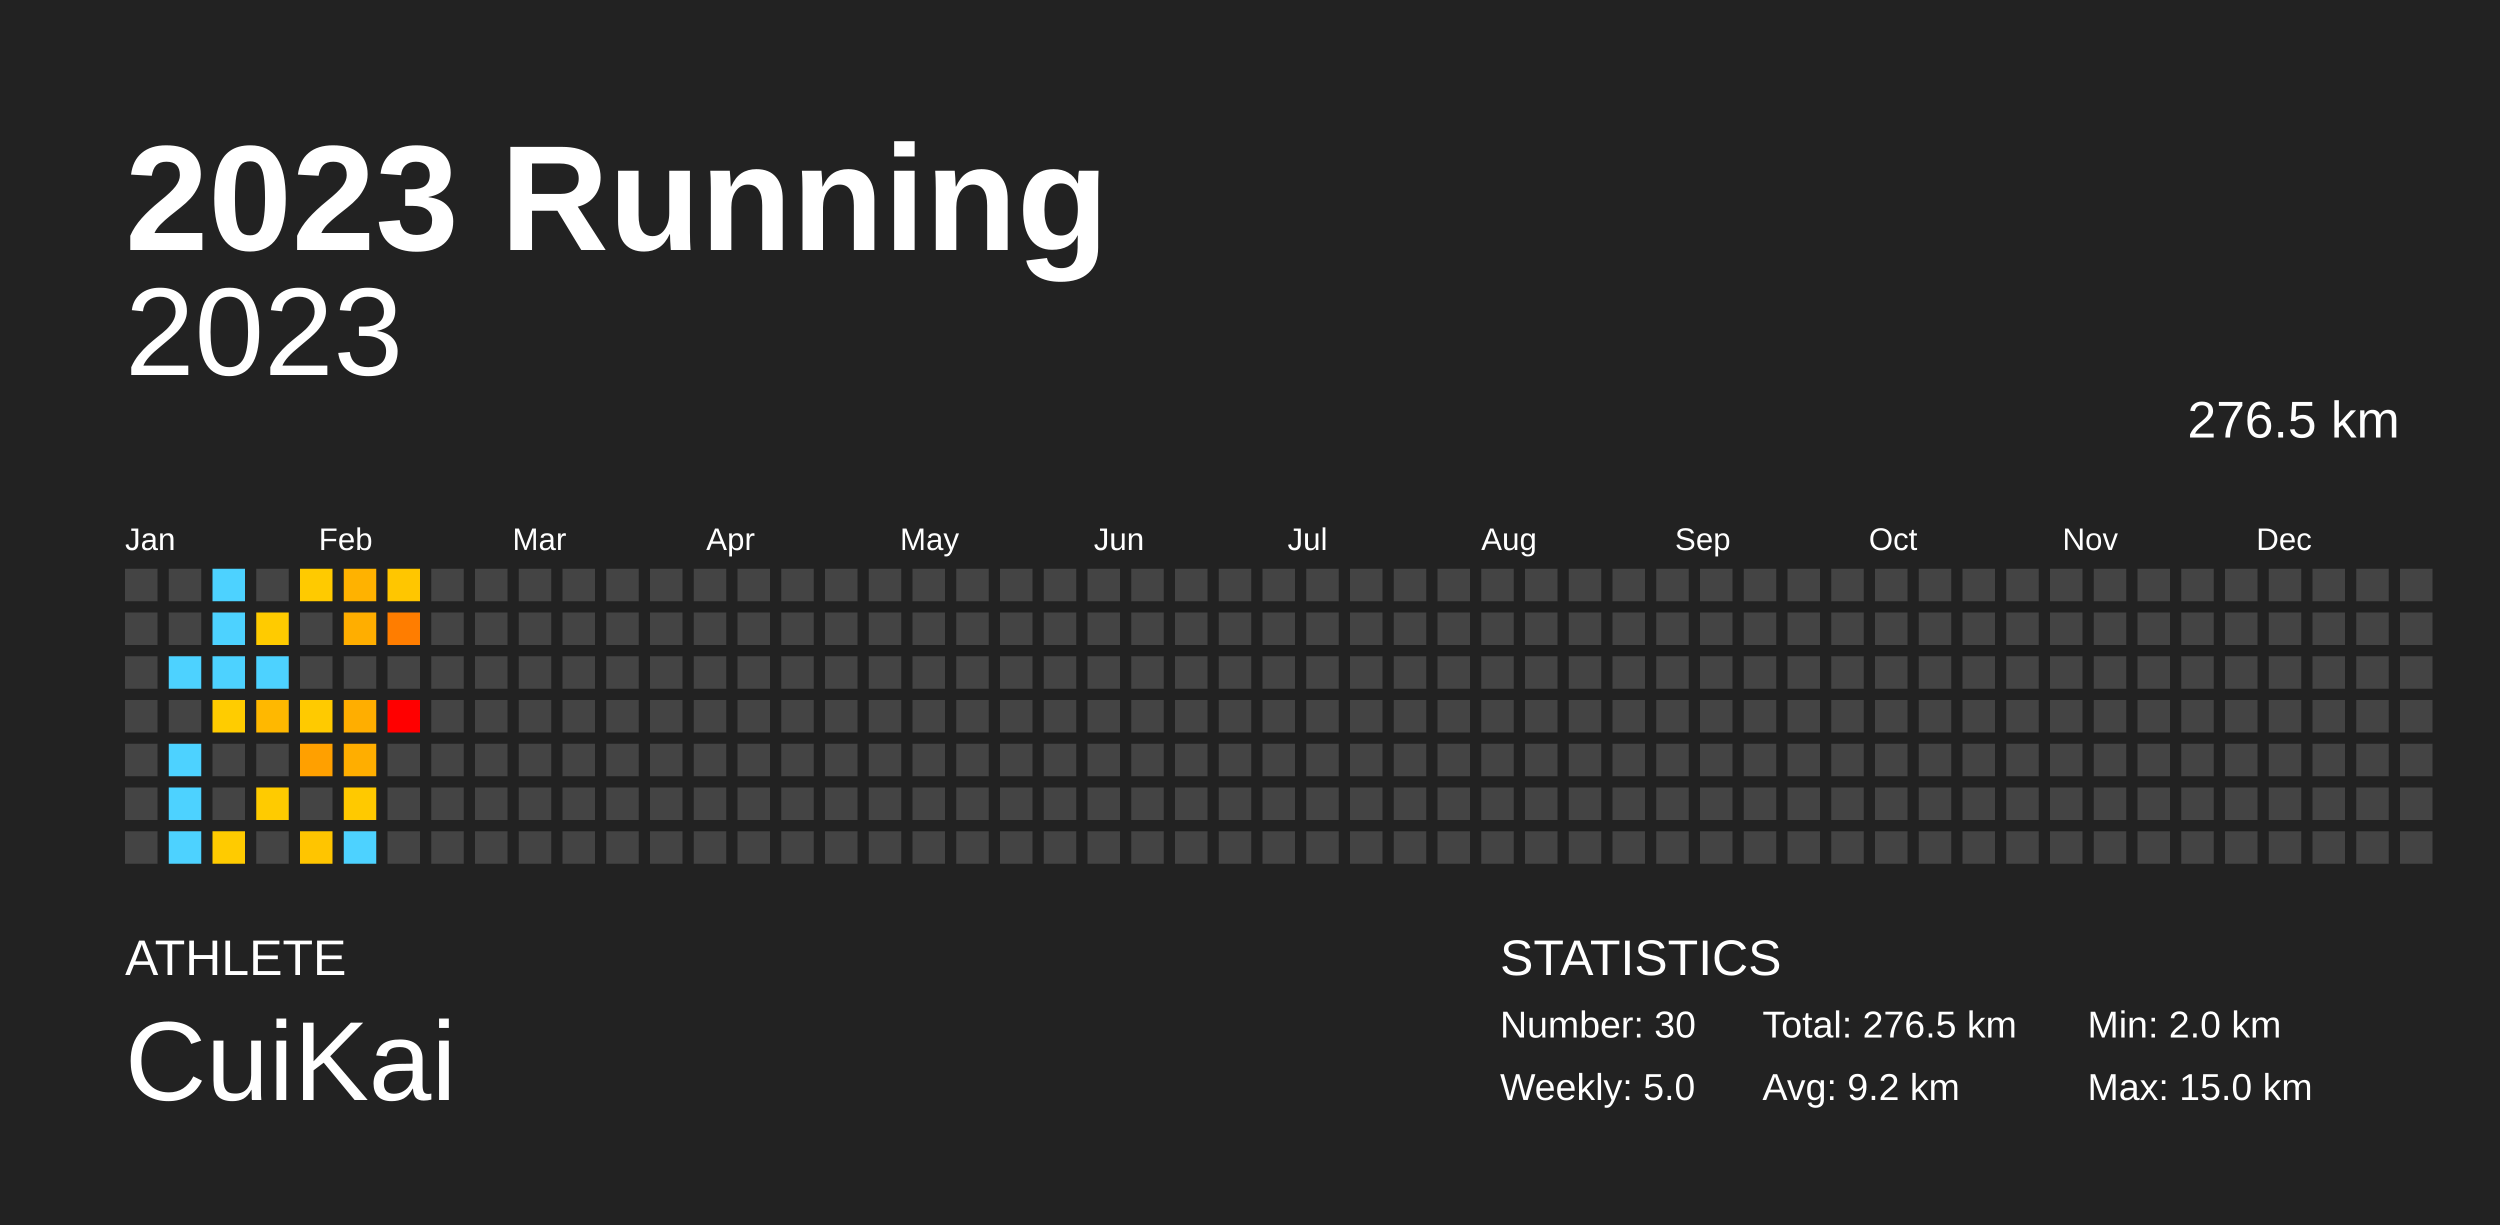
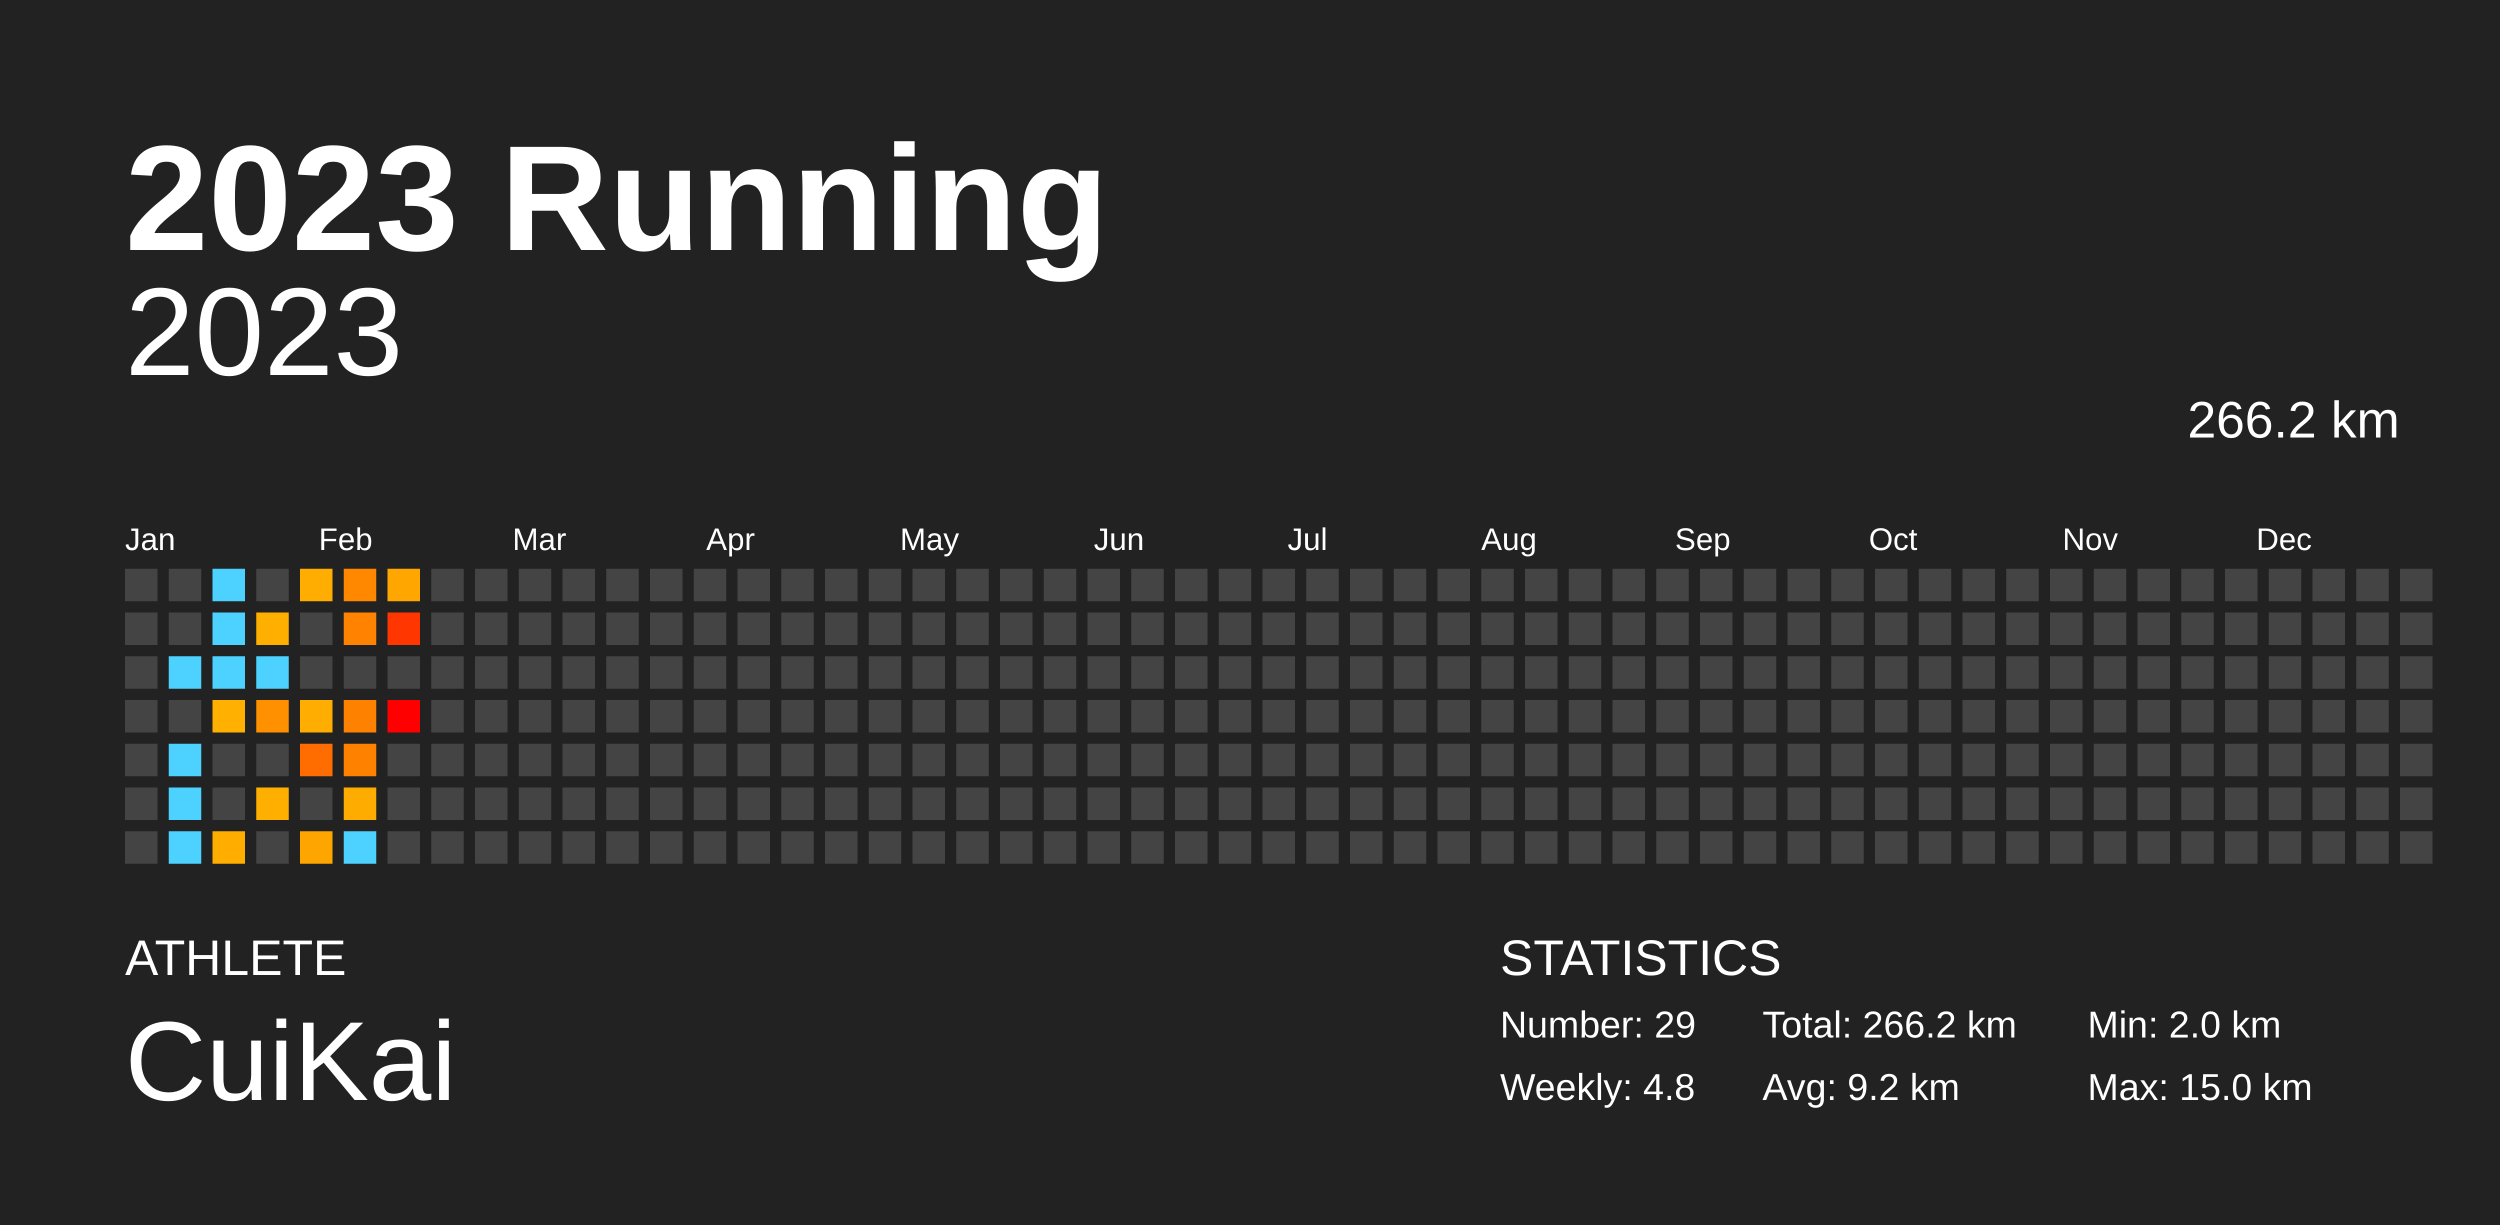
<svg xmlns="http://www.w3.org/2000/svg" baseProfile="full" height="98mm" version="1.1" viewBox="0,0,200,98" width="200mm">
  <defs />
  <rect fill="#222222" height="98" width="200" x="0" y="0" />
  <text fill="#FFFFFF" style="font-size:12px; font-family:Arial; font-weight:bold;" x="10" y="20">2023 Running</text>
  <text fill="#FFFFFF" style="font-size:4px; font-family:Arial" x="10" y="78">ATHLETE</text>
  <text fill="#FFFFFF" style="font-size:9px; font-family:Arial" x="10" y="88">CuiKai</text>
  <text fill="#FFFFFF" style="font-size:4px; font-family:Arial" x="120" y="78">STATISTICS</text>
-   <text fill="#FFFFFF" style="font-size:3px; font-family:Arial" x="120" y="83">Number: 30</text>
-   <text fill="#FFFFFF" style="font-size:3px; font-family:Arial" x="120" y="88">Weekly: 5.0</text>
-   <text fill="#FFFFFF" style="font-size:3px; font-family:Arial" x="141" y="83">Total: 276.5 km</text>
+   <text fill="#FFFFFF" style="font-size:3px; font-family:Arial" x="120" y="83">Number: 29</text>
+   <text fill="#FFFFFF" style="font-size:3px; font-family:Arial" x="120" y="88">Weekly: 4.8</text>
+   <text fill="#FFFFFF" style="font-size:3px; font-family:Arial" x="141" y="83">Total: 266.2 km</text>
  <text fill="#FFFFFF" style="font-size:3px; font-family:Arial" x="141" y="88">Avg: 9.2 km</text>
  <text fill="#FFFFFF" style="font-size:3px; font-family:Arial" x="167" y="83">Min: 2.0 km</text>
  <text fill="#FFFFFF" style="font-size:3px; font-family:Arial" x="167" y="88">Max: 15.0 km</text>
  <text alignment-baseline="hanging" fill="#FFFFFF" style="font-size:10.0px; font-family:Arial;" x="10" y="30">2023</text>
-   <text alignment-baseline="hanging" fill="#FFFFFF" style="font-size:4.125px; font-family:Arial;" x="175" y="35">276.5 km</text>
+   <text alignment-baseline="hanging" fill="#FFFFFF" style="font-size:4.125px; font-family:Arial;" x="175" y="35">266.2 km</text>
  <text fill="#FFFFFF" style="font-size:2.5px; font-family:Arial" x="10.0" y="44">Jan</text>
  <text fill="#FFFFFF" style="font-size:2.5px; font-family:Arial" x="25.5" y="44">Feb</text>
  <text fill="#FFFFFF" style="font-size:2.5px; font-family:Arial" x="41.0" y="44">Mar</text>
  <text fill="#FFFFFF" style="font-size:2.5px; font-family:Arial" x="56.5" y="44">Apr</text>
  <text fill="#FFFFFF" style="font-size:2.5px; font-family:Arial" x="72.0" y="44">May</text>
  <text fill="#FFFFFF" style="font-size:2.5px; font-family:Arial" x="87.5" y="44">Jun</text>
  <text fill="#FFFFFF" style="font-size:2.5px; font-family:Arial" x="103.0" y="44">Jul</text>
  <text fill="#FFFFFF" style="font-size:2.5px; font-family:Arial" x="118.5" y="44">Aug</text>
  <text fill="#FFFFFF" style="font-size:2.5px; font-family:Arial" x="134.0" y="44">Sep</text>
  <text fill="#FFFFFF" style="font-size:2.5px; font-family:Arial" x="149.5" y="44">Oct</text>
  <text fill="#FFFFFF" style="font-size:2.5px; font-family:Arial" x="165.0" y="44">Nov</text>
  <text fill="#FFFFFF" style="font-size:2.5px; font-family:Arial" x="180.5" y="44">Dec</text>
  <rect fill="#444444" height="2.6" width="2.6" x="10.0" y="45.5" />
  <rect fill="#444444" height="2.6" width="2.6" x="10.0" y="49.0" />
  <rect fill="#444444" height="2.6" width="2.6" x="10.0" y="52.5" />
  <rect fill="#444444" height="2.6" width="2.6" x="10.0" y="56.0" />
  <rect fill="#444444" height="2.6" width="2.6" x="10.0" y="59.5" />
  <rect fill="#444444" height="2.6" width="2.6" x="10.0" y="63.0" />
  <rect fill="#444444" height="2.6" width="2.6" x="10.0" y="66.5" />
  <rect fill="#444444" height="2.6" width="2.6" x="13.5" y="45.5" />
  <rect fill="#444444" height="2.6" width="2.6" x="13.5" y="49.0" />
  <rect fill="#4dd2ff" height="2.6" width="2.6" x="13.5" y="52.5" />
  <rect fill="#444444" height="2.6" width="2.6" x="13.5" y="56.0" />
  <rect fill="#4dd2ff" height="2.6" width="2.6" x="13.5" y="59.5" />
  <rect fill="#4dd2ff" height="2.6" width="2.6" x="13.5" y="63.0" />
  <rect fill="#4dd2ff" height="2.6" width="2.6" x="13.5" y="66.5" />
  <rect fill="#4dd2ff" height="2.6" width="2.6" x="17.0" y="45.5" />
  <rect fill="#4dd2ff" height="2.6" width="2.6" x="17.0" y="49.0" />
  <rect fill="#4dd2ff" height="2.6" width="2.6" x="17.0" y="52.5" />
-   <rect fill="#ffcc00" height="2.6" width="2.6" x="17.0" y="56.0" />
+   <rect fill="#ffb000" height="2.6" width="2.6" x="17.0" y="56.0" />
  <rect fill="#444444" height="2.6" width="2.6" x="17.0" y="59.5" />
  <rect fill="#444444" height="2.6" width="2.6" x="17.0" y="63.0" />
-   <rect fill="#ffcb00" height="2.6" width="2.6" x="17.0" y="66.5" />
+   <rect fill="#ffae00" height="2.6" width="2.6" x="17.0" y="66.5" />
  <rect fill="#444444" height="2.6" width="2.6" x="20.5" y="45.5" />
-   <rect fill="#ffcb00" height="2.6" width="2.6" x="20.5" y="49.0" />
+   <rect fill="#ffaf00" height="2.6" width="2.6" x="20.5" y="49.0" />
  <rect fill="#4dd2ff" height="2.6" width="2.6" x="20.5" y="52.5" />
-   <rect fill="#ffb800" height="2.6" width="2.6" x="20.5" y="56.0" />
+   <rect fill="#ff9100" height="2.6" width="2.6" x="20.5" y="56.0" />
  <rect fill="#444444" height="2.6" width="2.6" x="20.5" y="59.5" />
-   <rect fill="#ffcb00" height="2.6" width="2.6" x="20.5" y="63.0" />
+   <rect fill="#ffaf00" height="2.6" width="2.6" x="20.5" y="63.0" />
  <rect fill="#444444" height="2.6" width="2.6" x="20.5" y="66.5" />
-   <rect fill="#ffca00" height="2.6" width="2.6" x="24.0" y="45.5" />
+   <rect fill="#ffad00" height="2.6" width="2.6" x="24.0" y="45.5" />
  <rect fill="#444444" height="2.6" width="2.6" x="24.0" y="49.0" />
  <rect fill="#444444" height="2.6" width="2.6" x="24.0" y="52.5" />
-   <rect fill="#ffca00" height="2.6" width="2.6" x="24.0" y="56.0" />
-   <rect fill="#ffa000" height="2.6" width="2.6" x="24.0" y="59.5" />
+   <rect fill="#ffad00" height="2.6" width="2.6" x="24.0" y="56.0" />
+   <rect fill="#ff6d00" height="2.6" width="2.6" x="24.0" y="59.5" />
  <rect fill="#444444" height="2.6" width="2.6" x="24.0" y="63.0" />
-   <rect fill="#ffc500" height="2.6" width="2.6" x="24.0" y="66.5" />
-   <rect fill="#ffb200" height="2.6" width="2.6" x="27.5" y="45.5" />
-   <rect fill="#ffae00" height="2.6" width="2.6" x="27.5" y="49.0" />
+   <rect fill="#ffa500" height="2.6" width="2.6" x="24.0" y="66.5" />
+   <rect fill="#ff8800" height="2.6" width="2.6" x="27.5" y="45.5" />
+   <rect fill="#ff8200" height="2.6" width="2.6" x="27.5" y="49.0" />
  <rect fill="#444444" height="2.6" width="2.6" x="27.5" y="52.5" />
-   <rect fill="#ffae00" height="2.6" width="2.6" x="27.5" y="56.0" />
-   <rect fill="#ffae00" height="2.6" width="2.6" x="27.5" y="59.5" />
-   <rect fill="#ffc900" height="2.6" width="2.6" x="27.5" y="63.0" />
+   <rect fill="#ff8100" height="2.6" width="2.6" x="27.5" y="56.0" />
+   <rect fill="#ff8100" height="2.6" width="2.6" x="27.5" y="59.5" />
+   <rect fill="#ffac00" height="2.6" width="2.6" x="27.5" y="63.0" />
  <rect fill="#4dd2ff" height="2.6" width="2.6" x="27.5" y="66.5" />
-   <rect fill="#ffc600" height="2.6" width="2.6" x="31.0" y="45.5" />
-   <rect fill="#ff7d00" height="2.6" width="2.6" x="31.0" y="49.0" />
+   <rect fill="#ffa700" height="2.6" width="2.6" x="31.0" y="45.5" />
+   <rect fill="#ff3600" height="2.6" width="2.6" x="31.0" y="49.0" />
  <rect fill="#444444" height="2.6" width="2.6" x="31.0" y="52.5" />
  <rect fill="red" height="2.6" width="2.6" x="31.0" y="56.0" />
  <rect fill="#444444" height="2.6" width="2.6" x="31.0" y="59.5" />
  <rect fill="#444444" height="2.6" width="2.6" x="31.0" y="63.0" />
  <rect fill="#444444" height="2.6" width="2.6" x="31.0" y="66.5" />
  <rect fill="#444444" height="2.6" width="2.6" x="34.5" y="45.5" />
  <rect fill="#444444" height="2.6" width="2.6" x="34.5" y="49.0" />
  <rect fill="#444444" height="2.6" width="2.6" x="34.5" y="52.5" />
  <rect fill="#444444" height="2.6" width="2.6" x="34.5" y="56.0" />
  <rect fill="#444444" height="2.6" width="2.6" x="34.5" y="59.5" />
  <rect fill="#444444" height="2.6" width="2.6" x="34.5" y="63.0" />
  <rect fill="#444444" height="2.6" width="2.6" x="34.5" y="66.5" />
  <rect fill="#444444" height="2.6" width="2.6" x="38.0" y="45.5" />
  <rect fill="#444444" height="2.6" width="2.6" x="38.0" y="49.0" />
  <rect fill="#444444" height="2.6" width="2.6" x="38.0" y="52.5" />
  <rect fill="#444444" height="2.6" width="2.6" x="38.0" y="56.0" />
  <rect fill="#444444" height="2.6" width="2.6" x="38.0" y="59.5" />
  <rect fill="#444444" height="2.6" width="2.6" x="38.0" y="63.0" />
  <rect fill="#444444" height="2.6" width="2.6" x="38.0" y="66.5" />
  <rect fill="#444444" height="2.6" width="2.6" x="41.5" y="45.5" />
  <rect fill="#444444" height="2.6" width="2.6" x="41.5" y="49.0" />
  <rect fill="#444444" height="2.6" width="2.6" x="41.5" y="52.5" />
  <rect fill="#444444" height="2.6" width="2.6" x="41.5" y="56.0" />
  <rect fill="#444444" height="2.6" width="2.6" x="41.5" y="59.5" />
  <rect fill="#444444" height="2.6" width="2.6" x="41.5" y="63.0" />
  <rect fill="#444444" height="2.6" width="2.6" x="41.5" y="66.5" />
  <rect fill="#444444" height="2.6" width="2.6" x="45.0" y="45.5" />
  <rect fill="#444444" height="2.6" width="2.6" x="45.0" y="49.0" />
  <rect fill="#444444" height="2.6" width="2.6" x="45.0" y="52.5" />
  <rect fill="#444444" height="2.6" width="2.6" x="45.0" y="56.0" />
  <rect fill="#444444" height="2.6" width="2.6" x="45.0" y="59.5" />
  <rect fill="#444444" height="2.6" width="2.6" x="45.0" y="63.0" />
  <rect fill="#444444" height="2.6" width="2.6" x="45.0" y="66.5" />
  <rect fill="#444444" height="2.6" width="2.6" x="48.5" y="45.5" />
  <rect fill="#444444" height="2.6" width="2.6" x="48.5" y="49.0" />
  <rect fill="#444444" height="2.6" width="2.6" x="48.5" y="52.5" />
  <rect fill="#444444" height="2.6" width="2.6" x="48.5" y="56.0" />
  <rect fill="#444444" height="2.6" width="2.6" x="48.5" y="59.5" />
  <rect fill="#444444" height="2.6" width="2.6" x="48.5" y="63.0" />
  <rect fill="#444444" height="2.6" width="2.6" x="48.5" y="66.5" />
  <rect fill="#444444" height="2.6" width="2.6" x="52.0" y="45.5" />
  <rect fill="#444444" height="2.6" width="2.6" x="52.0" y="49.0" />
  <rect fill="#444444" height="2.6" width="2.6" x="52.0" y="52.5" />
  <rect fill="#444444" height="2.6" width="2.6" x="52.0" y="56.0" />
  <rect fill="#444444" height="2.6" width="2.6" x="52.0" y="59.5" />
  <rect fill="#444444" height="2.6" width="2.6" x="52.0" y="63.0" />
  <rect fill="#444444" height="2.6" width="2.6" x="52.0" y="66.5" />
  <rect fill="#444444" height="2.6" width="2.6" x="55.5" y="45.5" />
  <rect fill="#444444" height="2.6" width="2.6" x="55.5" y="49.0" />
  <rect fill="#444444" height="2.6" width="2.6" x="55.5" y="52.5" />
  <rect fill="#444444" height="2.6" width="2.6" x="55.5" y="56.0" />
  <rect fill="#444444" height="2.6" width="2.6" x="55.5" y="59.5" />
  <rect fill="#444444" height="2.6" width="2.6" x="55.5" y="63.0" />
  <rect fill="#444444" height="2.6" width="2.6" x="55.5" y="66.5" />
  <rect fill="#444444" height="2.6" width="2.6" x="59.0" y="45.5" />
  <rect fill="#444444" height="2.6" width="2.6" x="59.0" y="49.0" />
  <rect fill="#444444" height="2.6" width="2.6" x="59.0" y="52.5" />
  <rect fill="#444444" height="2.6" width="2.6" x="59.0" y="56.0" />
  <rect fill="#444444" height="2.6" width="2.6" x="59.0" y="59.5" />
  <rect fill="#444444" height="2.6" width="2.6" x="59.0" y="63.0" />
  <rect fill="#444444" height="2.6" width="2.6" x="59.0" y="66.5" />
  <rect fill="#444444" height="2.6" width="2.6" x="62.5" y="45.5" />
  <rect fill="#444444" height="2.6" width="2.6" x="62.5" y="49.0" />
  <rect fill="#444444" height="2.6" width="2.6" x="62.5" y="52.5" />
  <rect fill="#444444" height="2.6" width="2.6" x="62.5" y="56.0" />
  <rect fill="#444444" height="2.6" width="2.6" x="62.5" y="59.5" />
  <rect fill="#444444" height="2.6" width="2.6" x="62.5" y="63.0" />
  <rect fill="#444444" height="2.6" width="2.6" x="62.5" y="66.5" />
  <rect fill="#444444" height="2.6" width="2.6" x="66.0" y="45.5" />
  <rect fill="#444444" height="2.6" width="2.6" x="66.0" y="49.0" />
  <rect fill="#444444" height="2.6" width="2.6" x="66.0" y="52.5" />
  <rect fill="#444444" height="2.6" width="2.6" x="66.0" y="56.0" />
  <rect fill="#444444" height="2.6" width="2.6" x="66.0" y="59.5" />
  <rect fill="#444444" height="2.6" width="2.6" x="66.0" y="63.0" />
  <rect fill="#444444" height="2.6" width="2.6" x="66.0" y="66.5" />
  <rect fill="#444444" height="2.6" width="2.6" x="69.5" y="45.5" />
  <rect fill="#444444" height="2.6" width="2.6" x="69.5" y="49.0" />
  <rect fill="#444444" height="2.6" width="2.6" x="69.5" y="52.5" />
  <rect fill="#444444" height="2.6" width="2.6" x="69.5" y="56.0" />
  <rect fill="#444444" height="2.6" width="2.6" x="69.5" y="59.5" />
  <rect fill="#444444" height="2.6" width="2.6" x="69.5" y="63.0" />
  <rect fill="#444444" height="2.6" width="2.6" x="69.5" y="66.5" />
  <rect fill="#444444" height="2.6" width="2.6" x="73.0" y="45.5" />
  <rect fill="#444444" height="2.6" width="2.6" x="73.0" y="49.0" />
  <rect fill="#444444" height="2.6" width="2.6" x="73.0" y="52.5" />
  <rect fill="#444444" height="2.6" width="2.6" x="73.0" y="56.0" />
  <rect fill="#444444" height="2.6" width="2.6" x="73.0" y="59.5" />
  <rect fill="#444444" height="2.6" width="2.6" x="73.0" y="63.0" />
  <rect fill="#444444" height="2.6" width="2.6" x="73.0" y="66.5" />
  <rect fill="#444444" height="2.6" width="2.6" x="76.5" y="45.5" />
  <rect fill="#444444" height="2.6" width="2.6" x="76.5" y="49.0" />
  <rect fill="#444444" height="2.6" width="2.6" x="76.5" y="52.5" />
  <rect fill="#444444" height="2.6" width="2.6" x="76.5" y="56.0" />
  <rect fill="#444444" height="2.6" width="2.6" x="76.5" y="59.5" />
  <rect fill="#444444" height="2.6" width="2.6" x="76.5" y="63.0" />
  <rect fill="#444444" height="2.6" width="2.6" x="76.5" y="66.5" />
  <rect fill="#444444" height="2.6" width="2.6" x="80.0" y="45.5" />
  <rect fill="#444444" height="2.6" width="2.6" x="80.0" y="49.0" />
  <rect fill="#444444" height="2.6" width="2.6" x="80.0" y="52.5" />
  <rect fill="#444444" height="2.6" width="2.6" x="80.0" y="56.0" />
  <rect fill="#444444" height="2.6" width="2.6" x="80.0" y="59.5" />
  <rect fill="#444444" height="2.6" width="2.6" x="80.0" y="63.0" />
  <rect fill="#444444" height="2.6" width="2.6" x="80.0" y="66.5" />
  <rect fill="#444444" height="2.6" width="2.6" x="83.5" y="45.5" />
  <rect fill="#444444" height="2.6" width="2.6" x="83.5" y="49.0" />
  <rect fill="#444444" height="2.6" width="2.6" x="83.5" y="52.5" />
  <rect fill="#444444" height="2.6" width="2.6" x="83.5" y="56.0" />
  <rect fill="#444444" height="2.6" width="2.6" x="83.5" y="59.5" />
  <rect fill="#444444" height="2.6" width="2.6" x="83.5" y="63.0" />
  <rect fill="#444444" height="2.6" width="2.6" x="83.5" y="66.5" />
  <rect fill="#444444" height="2.6" width="2.6" x="87.0" y="45.5" />
  <rect fill="#444444" height="2.6" width="2.6" x="87.0" y="49.0" />
  <rect fill="#444444" height="2.6" width="2.6" x="87.0" y="52.5" />
  <rect fill="#444444" height="2.6" width="2.6" x="87.0" y="56.0" />
  <rect fill="#444444" height="2.6" width="2.6" x="87.0" y="59.5" />
  <rect fill="#444444" height="2.6" width="2.6" x="87.0" y="63.0" />
  <rect fill="#444444" height="2.6" width="2.6" x="87.0" y="66.5" />
  <rect fill="#444444" height="2.6" width="2.6" x="90.5" y="45.5" />
  <rect fill="#444444" height="2.6" width="2.6" x="90.5" y="49.0" />
  <rect fill="#444444" height="2.6" width="2.6" x="90.5" y="52.5" />
  <rect fill="#444444" height="2.6" width="2.6" x="90.5" y="56.0" />
  <rect fill="#444444" height="2.6" width="2.6" x="90.5" y="59.5" />
  <rect fill="#444444" height="2.6" width="2.6" x="90.5" y="63.0" />
  <rect fill="#444444" height="2.6" width="2.6" x="90.5" y="66.5" />
  <rect fill="#444444" height="2.6" width="2.6" x="94.0" y="45.5" />
  <rect fill="#444444" height="2.6" width="2.6" x="94.0" y="49.0" />
  <rect fill="#444444" height="2.6" width="2.6" x="94.0" y="52.5" />
  <rect fill="#444444" height="2.6" width="2.6" x="94.0" y="56.0" />
  <rect fill="#444444" height="2.6" width="2.6" x="94.0" y="59.5" />
  <rect fill="#444444" height="2.6" width="2.6" x="94.0" y="63.0" />
  <rect fill="#444444" height="2.6" width="2.6" x="94.0" y="66.5" />
  <rect fill="#444444" height="2.6" width="2.6" x="97.5" y="45.5" />
  <rect fill="#444444" height="2.6" width="2.6" x="97.5" y="49.0" />
  <rect fill="#444444" height="2.6" width="2.6" x="97.5" y="52.5" />
  <rect fill="#444444" height="2.6" width="2.6" x="97.5" y="56.0" />
  <rect fill="#444444" height="2.6" width="2.6" x="97.5" y="59.5" />
  <rect fill="#444444" height="2.6" width="2.6" x="97.5" y="63.0" />
  <rect fill="#444444" height="2.6" width="2.6" x="97.5" y="66.5" />
  <rect fill="#444444" height="2.6" width="2.6" x="101.0" y="45.5" />
  <rect fill="#444444" height="2.6" width="2.6" x="101.0" y="49.0" />
  <rect fill="#444444" height="2.6" width="2.6" x="101.0" y="52.5" />
  <rect fill="#444444" height="2.6" width="2.6" x="101.0" y="56.0" />
  <rect fill="#444444" height="2.6" width="2.6" x="101.0" y="59.5" />
  <rect fill="#444444" height="2.6" width="2.6" x="101.0" y="63.0" />
  <rect fill="#444444" height="2.6" width="2.6" x="101.0" y="66.5" />
  <rect fill="#444444" height="2.6" width="2.6" x="104.5" y="45.5" />
  <rect fill="#444444" height="2.6" width="2.6" x="104.5" y="49.0" />
  <rect fill="#444444" height="2.6" width="2.6" x="104.5" y="52.5" />
  <rect fill="#444444" height="2.6" width="2.6" x="104.5" y="56.0" />
  <rect fill="#444444" height="2.6" width="2.6" x="104.5" y="59.5" />
  <rect fill="#444444" height="2.6" width="2.6" x="104.5" y="63.0" />
  <rect fill="#444444" height="2.6" width="2.6" x="104.5" y="66.5" />
  <rect fill="#444444" height="2.6" width="2.6" x="108.0" y="45.5" />
  <rect fill="#444444" height="2.6" width="2.6" x="108.0" y="49.0" />
  <rect fill="#444444" height="2.6" width="2.6" x="108.0" y="52.5" />
  <rect fill="#444444" height="2.6" width="2.6" x="108.0" y="56.0" />
  <rect fill="#444444" height="2.6" width="2.6" x="108.0" y="59.5" />
  <rect fill="#444444" height="2.6" width="2.6" x="108.0" y="63.0" />
  <rect fill="#444444" height="2.6" width="2.6" x="108.0" y="66.5" />
  <rect fill="#444444" height="2.6" width="2.6" x="111.5" y="45.5" />
  <rect fill="#444444" height="2.6" width="2.6" x="111.5" y="49.0" />
  <rect fill="#444444" height="2.6" width="2.6" x="111.5" y="52.5" />
  <rect fill="#444444" height="2.6" width="2.6" x="111.5" y="56.0" />
  <rect fill="#444444" height="2.6" width="2.6" x="111.5" y="59.5" />
  <rect fill="#444444" height="2.6" width="2.6" x="111.5" y="63.0" />
  <rect fill="#444444" height="2.6" width="2.6" x="111.5" y="66.5" />
  <rect fill="#444444" height="2.6" width="2.6" x="115.0" y="45.5" />
  <rect fill="#444444" height="2.6" width="2.6" x="115.0" y="49.0" />
  <rect fill="#444444" height="2.6" width="2.6" x="115.0" y="52.5" />
  <rect fill="#444444" height="2.6" width="2.6" x="115.0" y="56.0" />
  <rect fill="#444444" height="2.6" width="2.6" x="115.0" y="59.5" />
  <rect fill="#444444" height="2.6" width="2.6" x="115.0" y="63.0" />
  <rect fill="#444444" height="2.6" width="2.6" x="115.0" y="66.5" />
  <rect fill="#444444" height="2.6" width="2.6" x="118.5" y="45.5" />
  <rect fill="#444444" height="2.6" width="2.6" x="118.5" y="49.0" />
  <rect fill="#444444" height="2.6" width="2.6" x="118.5" y="52.5" />
  <rect fill="#444444" height="2.6" width="2.6" x="118.5" y="56.0" />
  <rect fill="#444444" height="2.6" width="2.6" x="118.5" y="59.5" />
  <rect fill="#444444" height="2.6" width="2.6" x="118.5" y="63.0" />
  <rect fill="#444444" height="2.6" width="2.6" x="118.5" y="66.5" />
  <rect fill="#444444" height="2.6" width="2.6" x="122.0" y="45.5" />
  <rect fill="#444444" height="2.6" width="2.6" x="122.0" y="49.0" />
  <rect fill="#444444" height="2.6" width="2.6" x="122.0" y="52.5" />
  <rect fill="#444444" height="2.6" width="2.6" x="122.0" y="56.0" />
  <rect fill="#444444" height="2.6" width="2.6" x="122.0" y="59.5" />
  <rect fill="#444444" height="2.6" width="2.6" x="122.0" y="63.0" />
  <rect fill="#444444" height="2.6" width="2.6" x="122.0" y="66.5" />
  <rect fill="#444444" height="2.6" width="2.6" x="125.5" y="45.5" />
  <rect fill="#444444" height="2.6" width="2.6" x="125.5" y="49.0" />
  <rect fill="#444444" height="2.6" width="2.6" x="125.5" y="52.5" />
  <rect fill="#444444" height="2.6" width="2.6" x="125.5" y="56.0" />
  <rect fill="#444444" height="2.6" width="2.6" x="125.5" y="59.5" />
  <rect fill="#444444" height="2.6" width="2.6" x="125.5" y="63.0" />
  <rect fill="#444444" height="2.6" width="2.6" x="125.5" y="66.5" />
  <rect fill="#444444" height="2.6" width="2.6" x="129.0" y="45.5" />
  <rect fill="#444444" height="2.6" width="2.6" x="129.0" y="49.0" />
  <rect fill="#444444" height="2.6" width="2.6" x="129.0" y="52.5" />
  <rect fill="#444444" height="2.6" width="2.6" x="129.0" y="56.0" />
  <rect fill="#444444" height="2.6" width="2.6" x="129.0" y="59.5" />
  <rect fill="#444444" height="2.6" width="2.6" x="129.0" y="63.0" />
  <rect fill="#444444" height="2.6" width="2.6" x="129.0" y="66.5" />
  <rect fill="#444444" height="2.6" width="2.6" x="132.5" y="45.5" />
  <rect fill="#444444" height="2.6" width="2.6" x="132.5" y="49.0" />
  <rect fill="#444444" height="2.6" width="2.6" x="132.5" y="52.5" />
  <rect fill="#444444" height="2.6" width="2.6" x="132.5" y="56.0" />
  <rect fill="#444444" height="2.6" width="2.6" x="132.5" y="59.5" />
  <rect fill="#444444" height="2.6" width="2.6" x="132.5" y="63.0" />
  <rect fill="#444444" height="2.6" width="2.6" x="132.5" y="66.5" />
  <rect fill="#444444" height="2.6" width="2.6" x="136.0" y="45.5" />
  <rect fill="#444444" height="2.6" width="2.6" x="136.0" y="49.0" />
  <rect fill="#444444" height="2.6" width="2.6" x="136.0" y="52.5" />
  <rect fill="#444444" height="2.6" width="2.6" x="136.0" y="56.0" />
  <rect fill="#444444" height="2.6" width="2.6" x="136.0" y="59.5" />
  <rect fill="#444444" height="2.6" width="2.6" x="136.0" y="63.0" />
  <rect fill="#444444" height="2.6" width="2.6" x="136.0" y="66.5" />
  <rect fill="#444444" height="2.6" width="2.6" x="139.5" y="45.5" />
  <rect fill="#444444" height="2.6" width="2.6" x="139.5" y="49.0" />
  <rect fill="#444444" height="2.6" width="2.6" x="139.5" y="52.5" />
  <rect fill="#444444" height="2.6" width="2.6" x="139.5" y="56.0" />
  <rect fill="#444444" height="2.6" width="2.6" x="139.5" y="59.5" />
  <rect fill="#444444" height="2.6" width="2.6" x="139.5" y="63.0" />
  <rect fill="#444444" height="2.6" width="2.6" x="139.5" y="66.5" />
  <rect fill="#444444" height="2.6" width="2.6" x="143.0" y="45.5" />
  <rect fill="#444444" height="2.6" width="2.6" x="143.0" y="49.0" />
  <rect fill="#444444" height="2.6" width="2.6" x="143.0" y="52.5" />
  <rect fill="#444444" height="2.6" width="2.6" x="143.0" y="56.0" />
  <rect fill="#444444" height="2.6" width="2.6" x="143.0" y="59.5" />
  <rect fill="#444444" height="2.6" width="2.6" x="143.0" y="63.0" />
  <rect fill="#444444" height="2.6" width="2.6" x="143.0" y="66.5" />
  <rect fill="#444444" height="2.6" width="2.6" x="146.5" y="45.5" />
  <rect fill="#444444" height="2.6" width="2.6" x="146.5" y="49.0" />
  <rect fill="#444444" height="2.6" width="2.6" x="146.5" y="52.5" />
  <rect fill="#444444" height="2.6" width="2.6" x="146.5" y="56.0" />
  <rect fill="#444444" height="2.6" width="2.6" x="146.5" y="59.5" />
  <rect fill="#444444" height="2.6" width="2.6" x="146.5" y="63.0" />
  <rect fill="#444444" height="2.6" width="2.6" x="146.5" y="66.5" />
  <rect fill="#444444" height="2.6" width="2.6" x="150.0" y="45.5" />
  <rect fill="#444444" height="2.6" width="2.6" x="150.0" y="49.0" />
  <rect fill="#444444" height="2.6" width="2.6" x="150.0" y="52.5" />
  <rect fill="#444444" height="2.6" width="2.6" x="150.0" y="56.0" />
  <rect fill="#444444" height="2.6" width="2.6" x="150.0" y="59.5" />
  <rect fill="#444444" height="2.6" width="2.6" x="150.0" y="63.0" />
  <rect fill="#444444" height="2.6" width="2.6" x="150.0" y="66.5" />
  <rect fill="#444444" height="2.6" width="2.6" x="153.5" y="45.5" />
  <rect fill="#444444" height="2.6" width="2.6" x="153.5" y="49.0" />
  <rect fill="#444444" height="2.6" width="2.6" x="153.5" y="52.5" />
  <rect fill="#444444" height="2.6" width="2.6" x="153.5" y="56.0" />
  <rect fill="#444444" height="2.6" width="2.6" x="153.5" y="59.5" />
  <rect fill="#444444" height="2.6" width="2.6" x="153.5" y="63.0" />
  <rect fill="#444444" height="2.6" width="2.6" x="153.5" y="66.5" />
  <rect fill="#444444" height="2.6" width="2.6" x="157.0" y="45.5" />
  <rect fill="#444444" height="2.6" width="2.6" x="157.0" y="49.0" />
  <rect fill="#444444" height="2.6" width="2.6" x="157.0" y="52.5" />
  <rect fill="#444444" height="2.6" width="2.6" x="157.0" y="56.0" />
  <rect fill="#444444" height="2.6" width="2.6" x="157.0" y="59.5" />
  <rect fill="#444444" height="2.6" width="2.6" x="157.0" y="63.0" />
  <rect fill="#444444" height="2.6" width="2.6" x="157.0" y="66.5" />
  <rect fill="#444444" height="2.6" width="2.6" x="160.5" y="45.5" />
  <rect fill="#444444" height="2.6" width="2.6" x="160.5" y="49.0" />
  <rect fill="#444444" height="2.6" width="2.6" x="160.5" y="52.5" />
  <rect fill="#444444" height="2.6" width="2.6" x="160.5" y="56.0" />
  <rect fill="#444444" height="2.6" width="2.6" x="160.5" y="59.5" />
  <rect fill="#444444" height="2.6" width="2.6" x="160.5" y="63.0" />
  <rect fill="#444444" height="2.6" width="2.6" x="160.5" y="66.5" />
  <rect fill="#444444" height="2.6" width="2.6" x="164.0" y="45.5" />
  <rect fill="#444444" height="2.6" width="2.6" x="164.0" y="49.0" />
  <rect fill="#444444" height="2.6" width="2.6" x="164.0" y="52.5" />
  <rect fill="#444444" height="2.6" width="2.6" x="164.0" y="56.0" />
  <rect fill="#444444" height="2.6" width="2.6" x="164.0" y="59.5" />
  <rect fill="#444444" height="2.6" width="2.6" x="164.0" y="63.0" />
  <rect fill="#444444" height="2.6" width="2.6" x="164.0" y="66.5" />
  <rect fill="#444444" height="2.6" width="2.6" x="167.5" y="45.5" />
  <rect fill="#444444" height="2.6" width="2.6" x="167.5" y="49.0" />
  <rect fill="#444444" height="2.6" width="2.6" x="167.5" y="52.5" />
  <rect fill="#444444" height="2.6" width="2.6" x="167.5" y="56.0" />
  <rect fill="#444444" height="2.6" width="2.6" x="167.5" y="59.5" />
  <rect fill="#444444" height="2.6" width="2.6" x="167.5" y="63.0" />
  <rect fill="#444444" height="2.6" width="2.6" x="167.5" y="66.5" />
  <rect fill="#444444" height="2.6" width="2.6" x="171.0" y="45.5" />
  <rect fill="#444444" height="2.6" width="2.6" x="171.0" y="49.0" />
  <rect fill="#444444" height="2.6" width="2.6" x="171.0" y="52.5" />
  <rect fill="#444444" height="2.6" width="2.6" x="171.0" y="56.0" />
  <rect fill="#444444" height="2.6" width="2.6" x="171.0" y="59.5" />
  <rect fill="#444444" height="2.6" width="2.6" x="171.0" y="63.0" />
  <rect fill="#444444" height="2.6" width="2.6" x="171.0" y="66.5" />
  <rect fill="#444444" height="2.6" width="2.6" x="174.5" y="45.5" />
  <rect fill="#444444" height="2.6" width="2.6" x="174.5" y="49.0" />
  <rect fill="#444444" height="2.6" width="2.6" x="174.5" y="52.5" />
  <rect fill="#444444" height="2.6" width="2.6" x="174.5" y="56.0" />
  <rect fill="#444444" height="2.6" width="2.6" x="174.5" y="59.5" />
  <rect fill="#444444" height="2.6" width="2.6" x="174.5" y="63.0" />
  <rect fill="#444444" height="2.6" width="2.6" x="174.5" y="66.5" />
  <rect fill="#444444" height="2.6" width="2.6" x="178.0" y="45.5" />
  <rect fill="#444444" height="2.6" width="2.6" x="178.0" y="49.0" />
  <rect fill="#444444" height="2.6" width="2.6" x="178.0" y="52.5" />
  <rect fill="#444444" height="2.6" width="2.6" x="178.0" y="56.0" />
  <rect fill="#444444" height="2.6" width="2.6" x="178.0" y="59.5" />
  <rect fill="#444444" height="2.6" width="2.6" x="178.0" y="63.0" />
  <rect fill="#444444" height="2.6" width="2.6" x="178.0" y="66.5" />
  <rect fill="#444444" height="2.6" width="2.6" x="181.5" y="45.5" />
  <rect fill="#444444" height="2.6" width="2.6" x="181.5" y="49.0" />
  <rect fill="#444444" height="2.6" width="2.6" x="181.5" y="52.5" />
  <rect fill="#444444" height="2.6" width="2.6" x="181.5" y="56.0" />
  <rect fill="#444444" height="2.6" width="2.6" x="181.5" y="59.5" />
  <rect fill="#444444" height="2.6" width="2.6" x="181.5" y="63.0" />
  <rect fill="#444444" height="2.6" width="2.6" x="181.5" y="66.5" />
  <rect fill="#444444" height="2.6" width="2.6" x="185.0" y="45.5" />
  <rect fill="#444444" height="2.6" width="2.6" x="185.0" y="49.0" />
  <rect fill="#444444" height="2.6" width="2.6" x="185.0" y="52.5" />
  <rect fill="#444444" height="2.6" width="2.6" x="185.0" y="56.0" />
  <rect fill="#444444" height="2.6" width="2.6" x="185.0" y="59.5" />
  <rect fill="#444444" height="2.6" width="2.6" x="185.0" y="63.0" />
  <rect fill="#444444" height="2.6" width="2.6" x="185.0" y="66.5" />
  <rect fill="#444444" height="2.6" width="2.6" x="188.5" y="45.5" />
  <rect fill="#444444" height="2.6" width="2.6" x="188.5" y="49.0" />
  <rect fill="#444444" height="2.6" width="2.6" x="188.5" y="52.5" />
  <rect fill="#444444" height="2.6" width="2.6" x="188.5" y="56.0" />
  <rect fill="#444444" height="2.6" width="2.6" x="188.5" y="59.5" />
  <rect fill="#444444" height="2.6" width="2.6" x="188.5" y="63.0" />
  <rect fill="#444444" height="2.6" width="2.6" x="188.5" y="66.5" />
  <rect fill="#444444" height="2.6" width="2.6" x="192.0" y="45.5" />
  <rect fill="#444444" height="2.6" width="2.6" x="192.0" y="49.0" />
  <rect fill="#444444" height="2.6" width="2.6" x="192.0" y="52.5" />
  <rect fill="#444444" height="2.6" width="2.6" x="192.0" y="56.0" />
  <rect fill="#444444" height="2.6" width="2.6" x="192.0" y="59.5" />
  <rect fill="#444444" height="2.6" width="2.6" x="192.0" y="63.0" />
  <rect fill="#444444" height="2.6" width="2.6" x="192.0" y="66.5" />
</svg>
